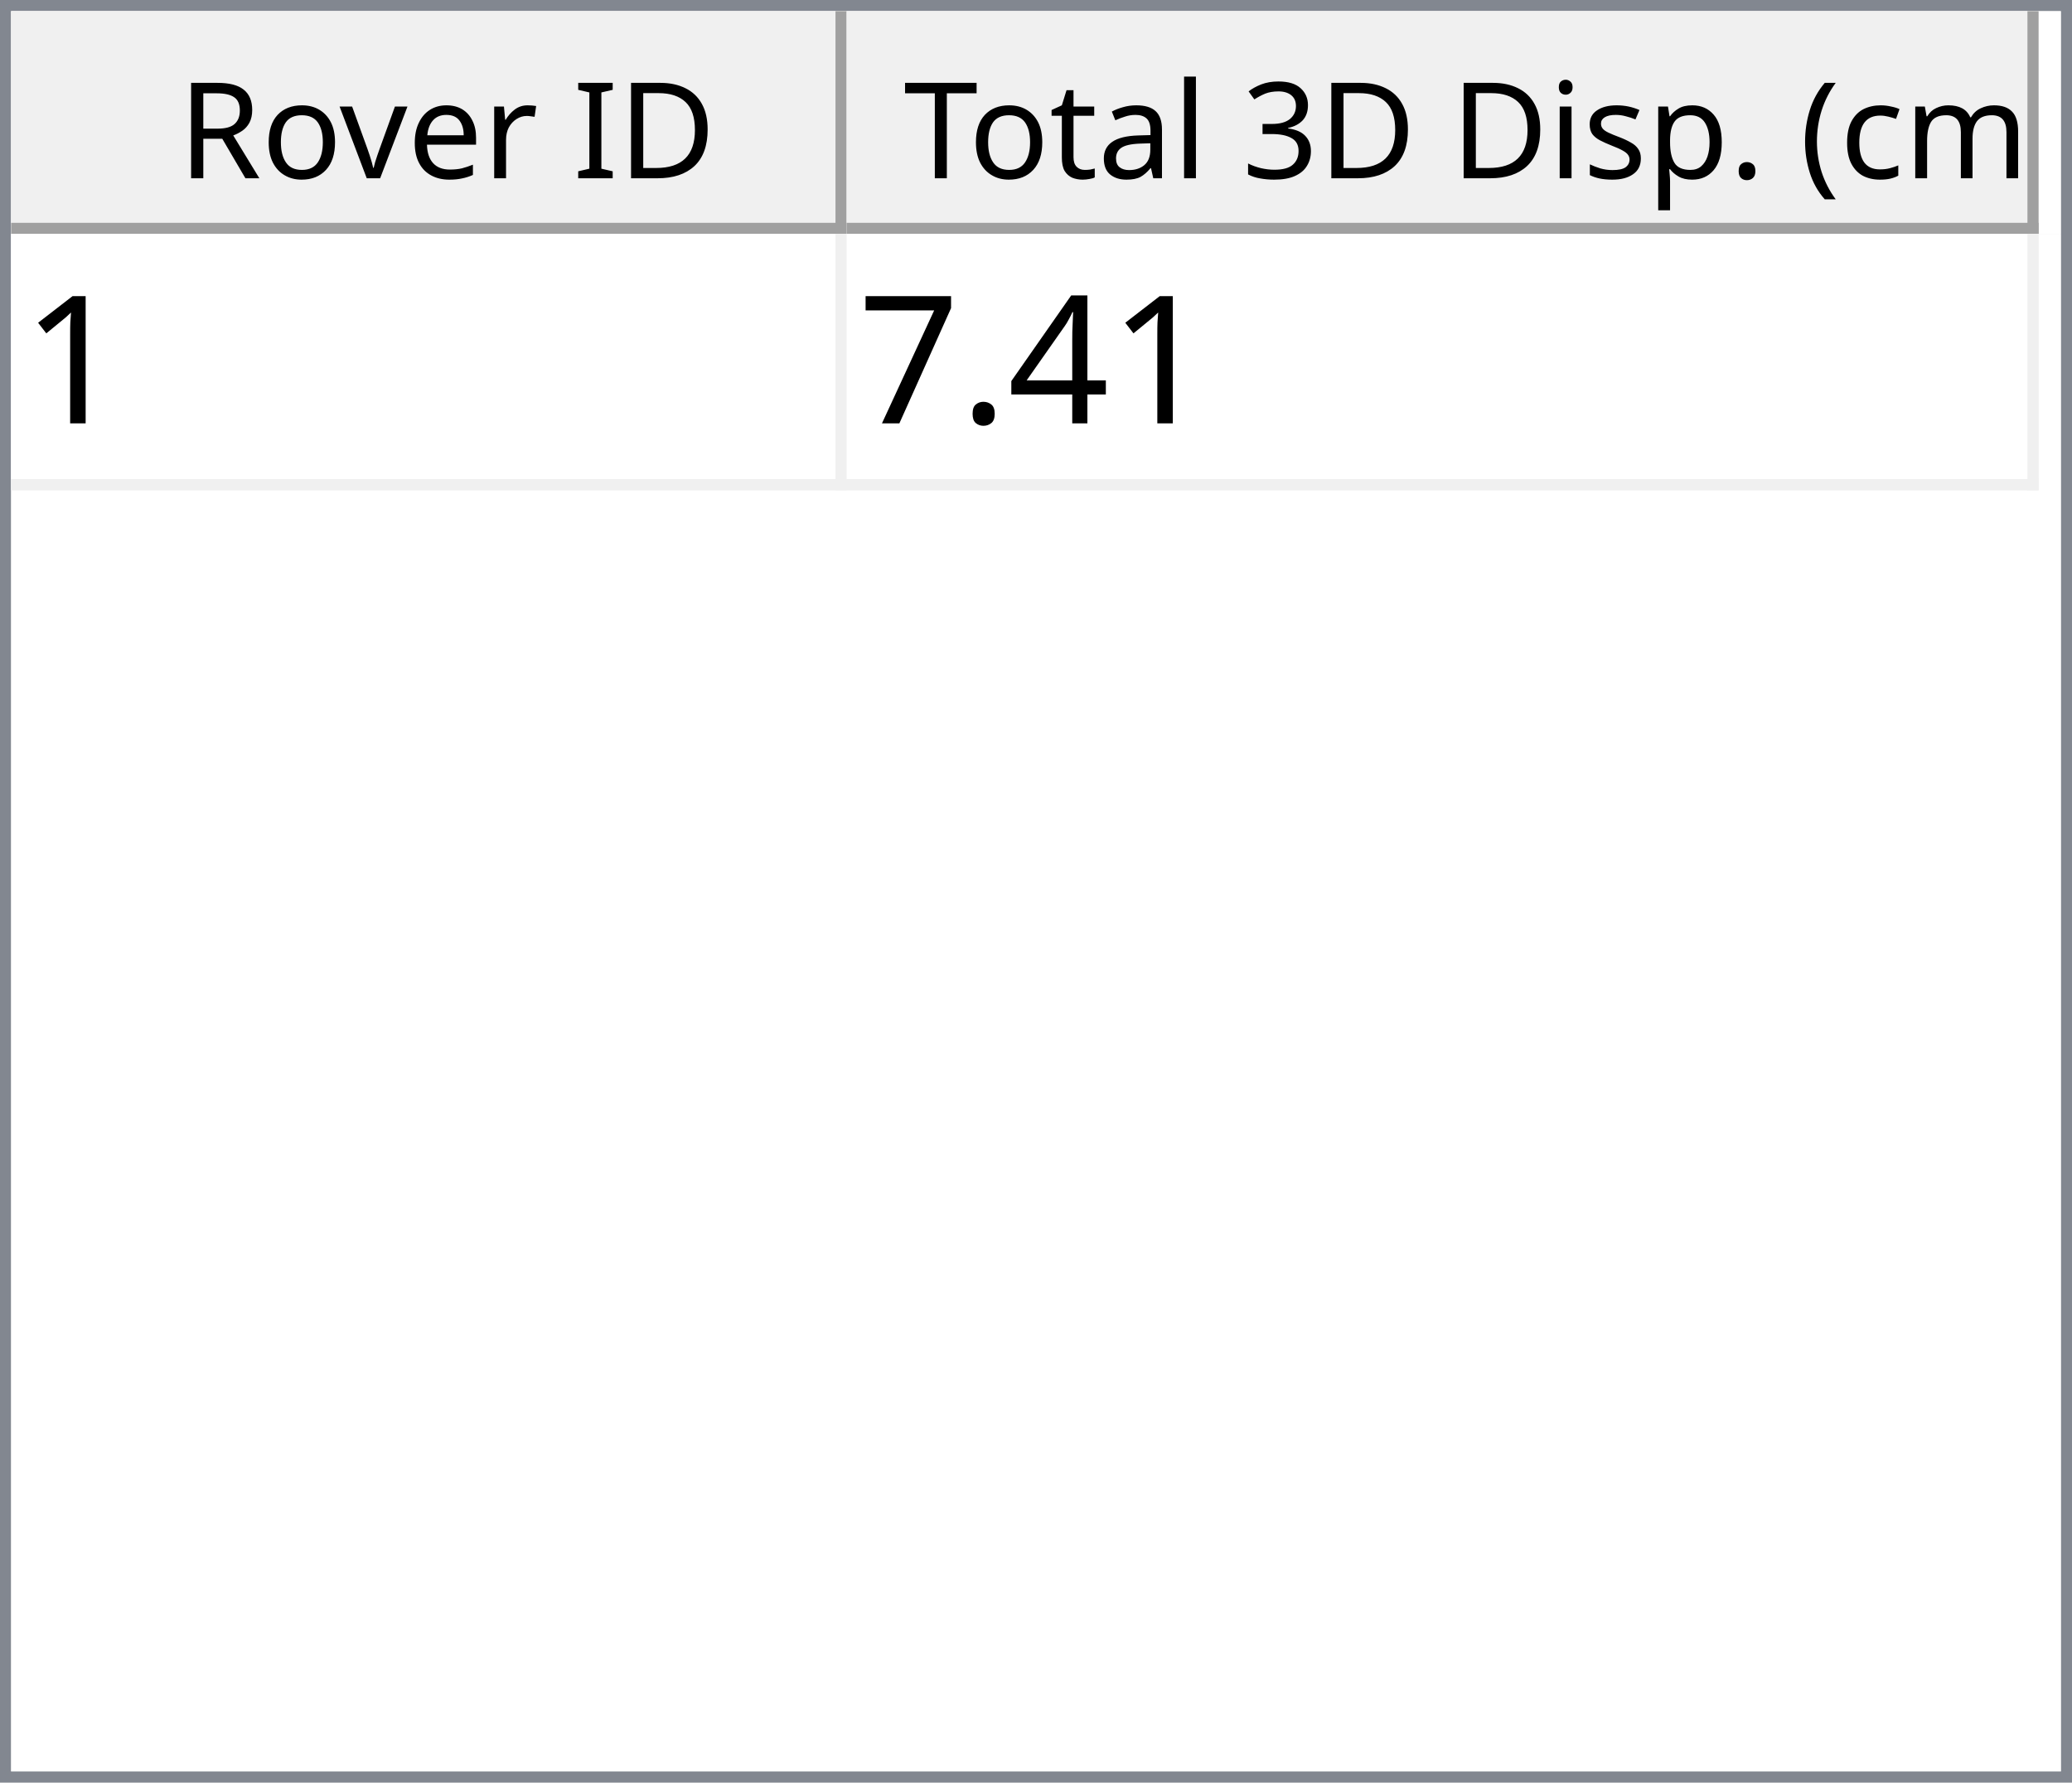
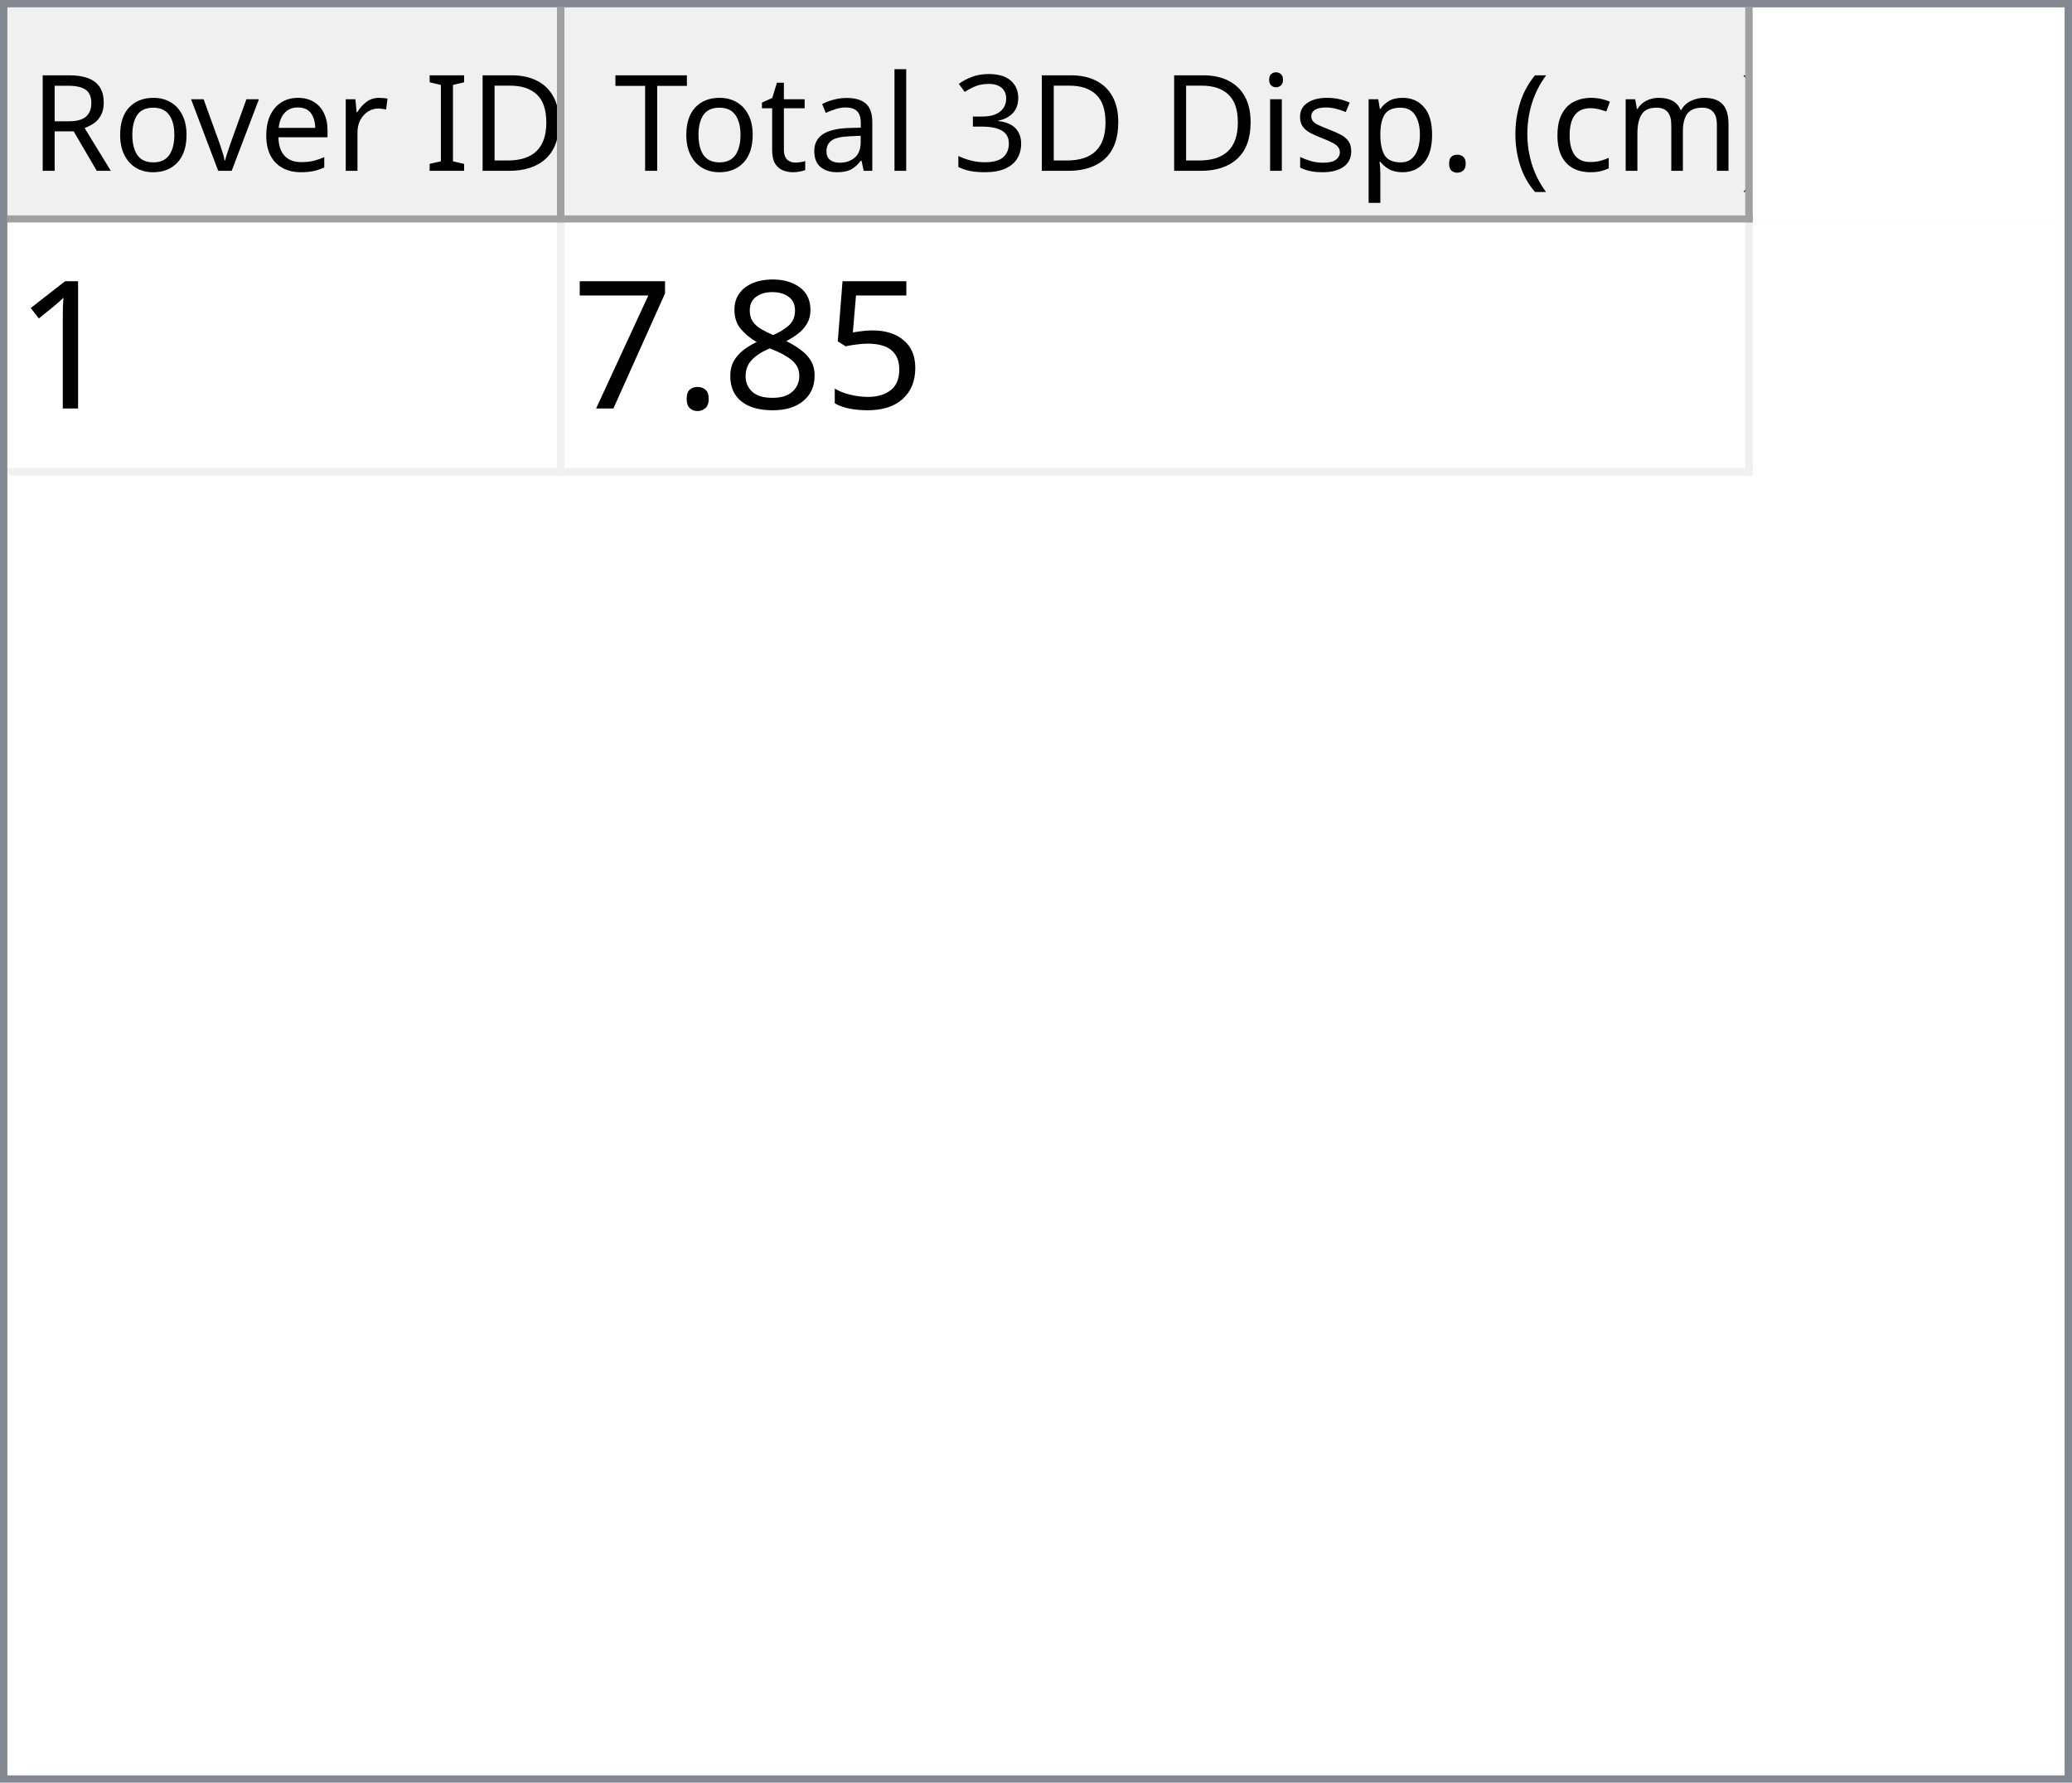
- <svg xmlns="http://www.w3.org/2000/svg" style="fill-opacity:1; color-rendering:auto; color-interpolation:auto; text-rendering:auto; stroke:black; stroke-linecap:square; stroke-miterlimit:10; shape-rendering:auto; stroke-opacity:1; fill:black; stroke-dasharray:none; font-weight:normal; stroke-width:1; font-family:'Dialog'; font-style:normal; stroke-linejoin:miter; font-size:12px; stroke-dashoffset:0; image-rendering:auto;" width="186" height="160">
+ <svg xmlns="http://www.w3.org/2000/svg" style="fill-opacity:1; color-rendering:auto; color-interpolation:auto; text-rendering:auto; stroke:black; stroke-linecap:square; stroke-miterlimit:10; shape-rendering:auto; stroke-opacity:1; fill:black; stroke-dasharray:none; font-weight:normal; stroke-width:1; font-family:'Dialog'; font-style:normal; stroke-linejoin:miter; font-size:12px; stroke-dashoffset:0; image-rendering:auto;" width="279" height="240">
  <defs id="genericDefs" />
  <g>
    <defs id="defs1">
      <clipPath clipPathUnits="userSpaceOnUse" id="clipPath1">
-         <path d="M0 0 L186 0 L186 160 L0 160 L0 0 Z" />
+         <path d="M0 0 L279 0 L279 240 L0 240 L0 0 Z" />
      </clipPath>
      <clipPath clipPathUnits="userSpaceOnUse" id="clipPath2">
-         <path d="M0 0 L0 160 L186 160 L186 0 Z" />
+         <path d="M0 0 L0 240 L279 240 L279 0 Z" />
      </clipPath>
      <clipPath clipPathUnits="userSpaceOnUse" id="clipPath3">
-         <path d="M0 0 L0 20 L184 20 L184 0 Z" />
+         <path d="M0 0 L0 29 L277 29 L277 0 Z" />
      </clipPath>
      <clipPath clipPathUnits="userSpaceOnUse" id="clipPath4">
-         <path d="M0 0 L0 20 L75 20 L75 0 Z" />
+         <path d="M0 0 L0 29 L75 29 L75 0 Z" />
      </clipPath>
      <clipPath clipPathUnits="userSpaceOnUse" id="clipPath5">
-         <path d="M1 1 L1 19 L74 19 L74 1 Z" />
+         <path d="M1 1 L1 28 L74 28 L74 1 Z" />
      </clipPath>
      <clipPath clipPathUnits="userSpaceOnUse" id="clipPath6">
-         <path d="M0 0 L0 18 L73 18 L73 0 Z" />
+         <path d="M0 0 L0 27 L73 27 L73 0 Z" />
      </clipPath>
      <clipPath clipPathUnits="userSpaceOnUse" id="clipPath7">
-         <path d="M-0.5 -0.5 L-0.5 19.5 L74.5 19.5 L74.5 -0.5 Z" />
+         <path d="M-0.5 -0.5 L-0.5 28.5 L74.5 28.5 L74.5 -0.5 Z" />
      </clipPath>
      <clipPath clipPathUnits="userSpaceOnUse" id="clipPath8">
-         <path d="M0 0 L0 20 L107 20 L107 0 Z" />
+         <path d="M0 0 L0 29 L160 29 L160 0 Z" />
      </clipPath>
      <clipPath clipPathUnits="userSpaceOnUse" id="clipPath9">
-         <path d="M1 1 L1 19 L106 19 L106 1 Z" />
+         <path d="M1 1 L1 28 L159 28 L159 1 Z" />
      </clipPath>
      <clipPath clipPathUnits="userSpaceOnUse" id="clipPath10">
-         <path d="M0 0 L0 18 L105 18 L105 0 Z" />
+         <path d="M0 0 L0 27 L158 27 L158 0 Z" />
      </clipPath>
      <clipPath clipPathUnits="userSpaceOnUse" id="clipPath11">
-         <path d="M-0.5 -0.5 L-0.5 19.5 L106.5 19.5 L106.5 -0.5 Z" />
+         <path d="M-0.5 -0.5 L-0.5 28.5 L159.5 28.5 L159.5 -0.5 Z" />
      </clipPath>
      <clipPath clipPathUnits="userSpaceOnUse" id="clipPath12">
-         <path d="M0 0 L0 138 L184 138 L184 0 Z" />
+         <path d="M0 0 L0 209 L277 209 L277 0 Z" />
      </clipPath>
      <clipPath clipPathUnits="userSpaceOnUse" id="clipPath13">
-         <path d="M0 0 L0 23 L182 23 L182 0 Z" />
+         <path d="M0 0 L0 34 L235 34 L235 0 Z" />
      </clipPath>
      <clipPath clipPathUnits="userSpaceOnUse" id="clipPath14">
-         <path d="M-0.5 -0.5 L-0.5 22.5 L181.5 22.5 L181.5 -0.5 Z" />
+         <path d="M-0.5 -0.5 L-0.5 33.5 L234.5 33.5 L234.5 -0.5 Z" />
      </clipPath>
      <clipPath clipPathUnits="userSpaceOnUse" id="clipPath15">
-         <path d="M0 0 L0 22 L74 22 L74 0 Z" />
+         <path d="M0 0 L0 33 L74 33 L74 0 Z" />
      </clipPath>
      <clipPath clipPathUnits="userSpaceOnUse" id="clipPath16">
-         <path d="M0 0 L0 22 L106 22 L106 0 Z" />
+         <path d="M0 0 L0 33 L159 33 L159 0 Z" />
      </clipPath>
      <font horiz-adv-x="64.551" id="font1">
        <font-face ascent="107.91" descent="25.098" units-per-em="100" style="font-style:normal; font-family:Segoe UI; font-weight:normal;" />
        <missing-glyph horiz-adv-x="64.551" d="M8.109 0 L8.109 68.266 L56.453 68.266 L56.453 0 L8.109 0 ZM15.328 7.234 L49.219 7.234 L49.219 61.031 L15.328 61.031 L15.328 7.234 Z" />
        <glyph unicode="D" horiz-adv-x="70.117" d="M9.188 0 L9.188 70.016 L28.516 70.016 Q65.531 70.016 65.531 35.891 Q65.531 19.672 55.25 9.836 Q44.969 0 27.734 0 L9.188 0 ZM17.391 62.594 L17.391 7.422 L27.828 7.422 Q41.609 7.422 49.273 14.797 Q56.938 22.172 56.938 35.688 Q56.938 62.594 28.328 62.594 L17.391 62.594 Z" />
        <glyph unicode="I" horiz-adv-x="26.611" d="M17.391 0 L9.188 0 L9.188 70.016 L17.391 70.016 L17.391 0 Z" />
        <glyph unicode=" " horiz-adv-x="27.393" d="" />
        <glyph unicode="r" horiz-adv-x="34.766" d="M34.188 41.891 Q32.078 43.5 28.125 43.5 Q23 43.5 19.555 38.672 Q16.109 33.844 16.109 25.484 L16.109 0 L8.109 0 L8.109 50 L16.109 50 L16.109 39.703 L16.312 39.703 Q18.016 44.969 21.531 47.922 Q25.047 50.875 29.391 50.875 Q32.516 50.875 34.188 50.203 L34.188 41.891 Z" />
        <glyph unicode="e" horiz-adv-x="52.295" d="M48.297 23 L12.984 23 Q13.188 14.656 17.484 10.109 Q21.781 5.562 29.297 5.562 Q37.75 5.562 44.828 11.141 L44.828 3.609 Q38.234 -1.172 27.391 -1.172 Q16.797 -1.172 10.742 5.641 Q4.688 12.453 4.688 24.812 Q4.688 36.469 11.305 43.82 Q17.922 51.172 27.734 51.172 Q37.547 51.172 42.922 44.828 Q48.297 38.484 48.297 27.203 L48.297 23 ZM40.094 29.781 Q40.047 36.719 36.75 40.578 Q33.453 44.438 27.594 44.438 Q21.922 44.438 17.969 40.383 Q14.016 36.328 13.094 29.781 L40.094 29.781 Z" />
        <glyph unicode="v" horiz-adv-x="47.9" d="M47.406 50 L27.484 0 L19.625 0 L0.688 50 L9.469 50 L22.172 13.672 Q23.578 9.672 23.922 6.688 L24.125 6.688 Q24.609 10.453 25.688 13.484 L38.969 50 L47.406 50 Z" />
        <glyph unicode="o" horiz-adv-x="58.594" d="M29 -1.172 Q17.922 -1.172 11.305 5.836 Q4.688 12.844 4.688 24.422 Q4.688 37.016 11.57 44.094 Q18.453 51.172 30.172 51.172 Q41.359 51.172 47.633 44.289 Q53.906 37.406 53.906 25.203 Q53.906 13.234 47.141 6.031 Q40.375 -1.172 29 -1.172 ZM29.594 44.438 Q21.875 44.438 17.383 39.188 Q12.891 33.938 12.891 24.703 Q12.891 15.828 17.43 10.695 Q21.969 5.562 29.594 5.562 Q37.359 5.562 41.531 10.594 Q45.703 15.625 45.703 24.906 Q45.703 34.281 41.531 39.359 Q37.359 44.438 29.594 44.438 Z" />
        <glyph unicode="R" horiz-adv-x="59.814" d="M59.375 0 L49.609 0 L37.891 19.625 Q36.281 22.359 34.766 24.289 Q33.25 26.219 31.664 27.438 Q30.078 28.656 28.25 29.219 Q26.422 29.781 24.125 29.781 L17.391 29.781 L17.391 0 L9.188 0 L9.188 70.016 L30.078 70.016 Q34.672 70.016 38.555 68.867 Q42.438 67.719 45.289 65.375 Q48.141 63.031 49.758 59.547 Q51.375 56.062 51.375 51.375 Q51.375 47.703 50.273 44.656 Q49.172 41.609 47.148 39.211 Q45.125 36.812 42.266 35.133 Q39.406 33.453 35.844 32.516 L35.844 32.328 Q37.594 31.547 38.891 30.547 Q40.188 29.547 41.359 28.18 Q42.531 26.812 43.68 25.078 Q44.828 23.344 46.234 21.047 L59.375 0 ZM17.391 62.594 L17.391 37.203 L28.516 37.203 Q31.594 37.203 34.203 38.133 Q36.812 39.062 38.719 40.797 Q40.625 42.531 41.703 45.047 Q42.781 47.562 42.781 50.688 Q42.781 56.297 39.141 59.445 Q35.5 62.594 28.609 62.594 L17.391 62.594 Z" />
        <glyph unicode=")" horiz-adv-x="30.176" d="M8.297 -15.922 L1.172 -15.922 Q16.406 2.344 16.406 26.812 Q16.406 51.469 1.078 70.016 L8.297 70.016 Q23.531 52.156 23.531 26.703 Q23.531 1.375 8.297 -15.922 Z" />
        <glyph unicode="m" horiz-adv-x="86.133" d="M79.109 0 L71.094 0 L71.094 28.719 Q71.094 37.016 68.531 40.727 Q65.969 44.438 59.906 44.438 Q54.781 44.438 51.195 39.75 Q47.609 35.062 47.609 28.516 L47.609 0 L39.594 0 L39.594 29.688 Q39.594 44.438 28.219 44.438 Q22.953 44.438 19.531 40.016 Q16.109 35.594 16.109 28.516 L16.109 0 L8.109 0 L8.109 50 L16.109 50 L16.109 42.094 L16.312 42.094 Q21.625 51.172 31.844 51.172 Q36.969 51.172 40.773 48.312 Q44.578 45.453 46 40.828 Q51.562 51.172 62.594 51.172 Q79.109 51.172 79.109 30.812 L79.109 0 Z" />
        <glyph unicode="c" horiz-adv-x="46.191" d="M42.188 2.297 Q36.422 -1.172 28.516 -1.172 Q17.828 -1.172 11.258 5.789 Q4.688 12.75 4.688 23.828 Q4.688 36.188 11.766 43.68 Q18.844 51.172 30.672 51.172 Q37.25 51.172 42.281 48.734 L42.281 40.531 Q36.719 44.438 30.375 44.438 Q22.703 44.438 17.797 38.945 Q12.891 33.453 12.891 24.516 Q12.891 15.719 17.508 10.641 Q22.125 5.562 29.891 5.562 Q36.422 5.562 42.188 9.906 L42.188 2.297 Z" />
        <glyph unicode="(" horiz-adv-x="30.176" d="M29.109 -15.922 L21.969 -15.922 Q6.844 1.375 6.844 26.703 Q6.844 52.156 21.969 70.016 L29.203 70.016 Q13.875 51.469 13.875 26.812 Q13.875 2.344 29.109 -15.922 Z" />
        <glyph unicode="." horiz-adv-x="21.68" d="M10.891 -1.078 Q8.641 -1.078 7.055 0.539 Q5.469 2.156 5.469 4.391 Q5.469 6.641 7.055 8.273 Q8.641 9.906 10.891 9.906 Q13.188 9.906 14.797 8.273 Q16.406 6.641 16.406 4.391 Q16.406 2.156 14.797 0.539 Q13.188 -1.078 10.891 -1.078 Z" />
        <glyph unicode="p" horiz-adv-x="58.789" d="M16.312 7.234 L16.109 7.234 L16.109 -23 L8.109 -23 L8.109 50 L16.109 50 L16.109 41.219 L16.312 41.219 Q22.219 51.172 33.594 51.172 Q43.266 51.172 48.688 44.461 Q54.109 37.75 54.109 26.469 Q54.109 13.922 48 6.375 Q41.891 -1.172 31.297 -1.172 Q21.578 -1.172 16.312 7.234 ZM16.109 27.391 L16.109 20.406 Q16.109 14.203 20.141 9.883 Q24.172 5.562 30.375 5.562 Q37.641 5.562 41.773 11.133 Q45.906 16.703 45.906 26.609 Q45.906 34.969 42.047 39.703 Q38.188 44.438 31.594 44.438 Q24.609 44.438 20.359 39.578 Q16.109 34.719 16.109 27.391 Z" />
        <glyph unicode="s" horiz-adv-x="42.432" d="M5.078 1.812 L5.078 10.406 Q11.625 5.562 19.484 5.562 Q30.031 5.562 30.031 12.594 Q30.031 14.594 29.125 15.992 Q28.219 17.391 26.68 18.461 Q25.141 19.531 23.07 20.383 Q21 21.234 18.609 22.172 Q15.281 23.484 12.766 24.828 Q10.25 26.172 8.57 27.859 Q6.891 29.547 6.031 31.695 Q5.172 33.844 5.172 36.719 Q5.172 40.234 6.789 42.945 Q8.406 45.656 11.086 47.484 Q13.766 49.312 17.211 50.242 Q20.656 51.172 24.312 51.172 Q30.812 51.172 35.938 48.922 L35.938 40.828 Q30.422 44.438 23.25 44.438 Q21 44.438 19.195 43.922 Q17.391 43.406 16.094 42.477 Q14.797 41.547 14.086 40.258 Q13.375 38.969 13.375 37.406 Q13.375 35.453 14.086 34.133 Q14.797 32.812 16.164 31.789 Q17.531 30.766 19.484 29.938 Q21.438 29.109 23.922 28.125 Q27.25 26.859 29.883 25.516 Q32.516 24.172 34.375 22.484 Q36.234 20.797 37.234 18.602 Q38.234 16.406 38.234 13.375 Q38.234 9.672 36.602 6.938 Q34.969 4.203 32.234 2.398 Q29.5 0.594 25.93 -0.289 Q22.359 -1.172 18.453 -1.172 Q10.75 -1.172 5.078 1.812 Z" />
        <glyph unicode="i" horiz-adv-x="24.219" d="M12.203 62.703 Q10.062 62.703 8.547 64.164 Q7.031 65.625 7.031 67.875 Q7.031 70.125 8.547 71.609 Q10.062 73.094 12.203 73.094 Q14.406 73.094 15.945 71.609 Q17.484 70.125 17.484 67.875 Q17.484 65.719 15.945 64.211 Q14.406 62.703 12.203 62.703 ZM16.109 0 L8.109 0 L8.109 50 L16.109 50 L16.109 0 Z" />
        <glyph unicode="3" horiz-adv-x="53.906" d="M46.531 19.828 Q46.531 15.094 44.75 11.211 Q42.969 7.328 39.719 4.57 Q36.469 1.812 31.93 0.297 Q27.391 -1.219 21.922 -1.219 Q11.922 -1.219 6 2.594 L6 11.188 Q13.094 5.609 22.219 5.609 Q25.875 5.609 28.828 6.539 Q31.781 7.469 33.906 9.227 Q36.031 10.984 37.18 13.477 Q38.328 15.969 38.328 19.094 Q38.328 32.812 18.797 32.812 L12.984 32.812 L12.984 39.594 L18.5 39.594 Q35.797 39.594 35.797 52.484 Q35.797 64.406 22.609 64.406 Q15.188 64.406 8.688 59.422 L8.688 67.188 Q15.375 71.188 24.609 71.188 Q29 71.188 32.57 69.969 Q36.141 68.75 38.68 66.555 Q41.219 64.359 42.609 61.281 Q44 58.203 44 54.5 Q44 40.672 30.031 36.719 L30.031 36.531 Q33.594 36.141 36.625 34.797 Q39.656 33.453 41.852 31.305 Q44.047 29.156 45.289 26.25 Q46.531 23.344 46.531 19.828 Z" />
        <glyph unicode="l" horiz-adv-x="24.219" d="M16.109 0 L8.109 0 L8.109 74.031 L16.109 74.031 L16.109 0 Z" />
        <glyph unicode="a" horiz-adv-x="50.879" d="M43.891 0 L35.891 0 L35.891 7.812 L35.688 7.812 Q30.469 -1.172 20.312 -1.172 Q12.844 -1.172 8.617 2.781 Q4.391 6.734 4.391 13.281 Q4.391 27.297 20.906 29.594 L35.891 31.688 Q35.891 44.438 25.594 44.438 Q16.547 44.438 9.281 38.281 L9.281 46.484 Q16.656 51.172 26.266 51.172 Q43.891 51.172 43.891 32.516 L43.891 0 ZM35.891 25.297 L23.828 23.641 Q18.266 22.859 15.43 20.875 Q12.594 18.891 12.594 13.875 Q12.594 10.203 15.211 7.883 Q17.828 5.562 22.172 5.562 Q28.125 5.562 32.008 9.742 Q35.891 13.922 35.891 20.312 L35.891 25.297 Z" />
        <glyph unicode="t" horiz-adv-x="33.887" d="M31.297 0.484 Q28.469 -1.078 23.828 -1.078 Q10.688 -1.078 10.688 13.578 L10.688 43.172 L2.094 43.172 L2.094 50 L10.688 50 L10.688 62.203 L18.703 64.797 L18.703 50 L31.297 50 L31.297 43.172 L18.703 43.172 L18.703 14.984 Q18.703 9.969 20.414 7.82 Q22.125 5.672 26.078 5.672 Q29.109 5.672 31.297 7.328 L31.297 0.484 Z" />
        <glyph unicode="T" horiz-adv-x="52.393" d="M50.594 62.594 L30.375 62.594 L30.375 0 L22.172 0 L22.172 62.594 L2 62.594 L2 70.016 L50.594 70.016 L50.594 62.594 Z" />
      </font>
      <font horiz-adv-x="75.0" id="font2">
        <font-face ascent="100.537" descent="21.973" units-per-em="100" style="font-style:normal; font-family:sans-serif; font-weight:normal;" />
        <missing-glyph horiz-adv-x="75.0" d="M12.5 0 L12.5 62.5 L62.5 62.5 L62.5 0 L12.5 0 ZM14.062 1.562 L60.938 1.562 L60.938 60.938 L14.062 60.938 L14.062 1.562 Z" />
        <glyph unicode="1" horiz-adv-x="55.615" d="M37.25 0 L28.469 0 L28.469 56 Q25.297 52.984 20.141 49.953 Q14.984 46.922 10.891 45.406 L10.891 53.906 Q18.266 57.375 23.781 62.305 Q29.297 67.234 31.594 71.875 L37.25 71.875 L37.25 0 Z" />
-         <glyph unicode="4" horiz-adv-x="55.615" d="M32.328 0 L32.328 17.141 L1.266 17.141 L1.266 25.203 L33.938 71.578 L41.109 71.578 L41.109 25.203 L50.781 25.203 L50.781 17.141 L41.109 17.141 L41.109 0 L32.328 0 ZM32.328 25.203 L32.328 57.469 L9.906 25.203 L32.328 25.203 Z" />
+         <glyph unicode="5" horiz-adv-x="55.615" d="M4.156 18.75 L13.375 19.531 Q14.406 12.797 18.141 9.398 Q21.875 6 27.156 6 Q33.5 6 37.891 10.789 Q42.281 15.578 42.281 23.484 Q42.281 31 38.062 35.352 Q33.844 39.703 27 39.703 Q22.75 39.703 19.336 37.773 Q15.922 35.844 13.969 32.766 L5.719 33.844 L12.641 70.609 L48.25 70.609 L48.25 62.203 L19.672 62.203 L15.828 42.969 Q22.266 47.469 29.344 47.469 Q38.719 47.469 45.164 40.969 Q51.609 34.469 51.609 24.266 Q51.609 14.547 45.953 7.469 Q39.062 -1.219 27.156 -1.219 Q17.391 -1.219 11.211 4.25 Q5.031 9.719 4.156 18.75 Z" />
+         <glyph unicode="8" horiz-adv-x="55.615" d="M17.672 38.812 Q12.203 40.828 9.57 44.539 Q6.938 48.25 6.938 53.422 Q6.938 61.234 12.555 66.555 Q18.172 71.875 27.484 71.875 Q36.859 71.875 42.578 66.43 Q48.297 60.984 48.297 53.172 Q48.297 48.188 45.68 44.508 Q43.062 40.828 37.75 38.812 Q44.344 36.672 47.781 31.883 Q51.219 27.094 51.219 20.453 Q51.219 11.281 44.727 5.031 Q38.234 -1.219 27.641 -1.219 Q17.047 -1.219 10.547 5.055 Q4.047 11.328 4.047 20.703 Q4.047 27.688 7.594 32.398 Q11.141 37.109 17.672 38.812 ZM15.922 53.719 Q15.922 48.641 19.195 45.414 Q22.469 42.188 27.688 42.188 Q32.766 42.188 36.016 45.383 Q39.266 48.578 39.266 53.219 Q39.266 58.062 35.914 61.359 Q32.562 64.656 27.594 64.656 Q22.562 64.656 19.242 61.43 Q15.922 58.203 15.922 53.719 ZM13.094 20.656 Q13.094 16.891 14.875 13.375 Q16.656 9.859 20.172 7.93 Q23.688 6 27.734 6 Q34.031 6 38.133 10.055 Q42.234 14.109 42.234 20.359 Q42.234 26.703 38.016 30.859 Q33.797 35.016 27.438 35.016 Q21.234 35.016 17.164 30.914 Q13.094 26.812 13.094 20.656 Z" />
        <glyph unicode="." horiz-adv-x="27.783" d="M9.078 0 L9.078 10.016 L19.094 10.016 L19.094 0 L9.078 0 Z" />
        <glyph unicode="7" horiz-adv-x="55.615" d="M4.734 62.203 L4.734 70.656 L51.078 70.656 L51.078 63.812 Q44.234 56.547 37.523 44.484 Q30.812 32.422 27.156 19.672 Q24.516 10.688 23.781 0 L14.75 0 Q14.891 8.453 18.062 20.414 Q21.234 32.375 27.172 43.484 Q33.109 54.594 39.797 62.203 L4.734 62.203 Z" />
      </font>
    </defs>
    <g style="fill:white; stroke:white;">
-       <rect x="0" y="0" width="186" style="clip-path:url(#clipPath1); stroke:none;" height="160" />
+       <rect x="0" y="0" width="279" style="clip-path:url(#clipPath1); stroke:none;" height="240" />
    </g>
    <g style="fill:white; text-rendering:optimizeSpeed; color-rendering:optimizeSpeed; image-rendering:optimizeSpeed; shape-rendering:crispEdges; stroke:white; color-interpolation:sRGB;">
-       <rect x="0" width="186" height="160" y="0" style="stroke:none;" />
-       <path style="stroke:none;" d="M0 160 L186 160 L186 0 L0 0 Z" />
+       <rect x="0" width="279" height="240" y="0" style="stroke:none;" />
+       <path style="stroke:none;" d="M0 240 L279 240 L279 0 L0 0 Z" />
    </g>
-     <g style="fill:rgb(240,240,240); font-family:'Segoe UI'; stroke:rgb(240,240,240);">
-       <rect x="0" y="0" width="186" style="clip-path:url(#clipPath2); stroke:none;" height="160" />
+     <g style="fill:rgb(240,240,240); font-size:18px; font-family:'Segoe UI'; stroke:rgb(240,240,240);">
+       <rect x="0" y="0" width="279" style="clip-path:url(#clipPath2); stroke:none;" height="240" />
    </g>
-     <g style="fill:rgb(130,135,144); font-family:'Segoe UI'; stroke:rgb(130,135,144);">
-       <path d="M0 0 L186 0 L186 160 L0 160 L0 0 ZM1 1 L185 1 L185 159 L1 159 L1 1 Z" style="fill-rule:evenodd; clip-path:url(#clipPath2); stroke:none;" />
+     <g style="fill:rgb(130,135,144); font-size:18px; font-family:'Segoe UI'; stroke:rgb(130,135,144);">
+       <path d="M0 0 L279 0 L279 240 L0 240 L0 0 ZM1 1 L278 1 L278 239 L1 239 L1 1 Z" style="fill-rule:evenodd; clip-path:url(#clipPath2); stroke:none;" />
    </g>
-     <g style="fill:white; font-family:'Segoe UI'; stroke:white;" transform="translate(1,1)">
-       <rect x="0" y="0" width="184" style="clip-path:url(#clipPath3); stroke:none;" height="20" />
+     <g style="fill:white; font-size:18px; font-family:'Segoe UI'; stroke:white;" transform="translate(1,1)">
+       <rect x="0" y="0" width="277" style="clip-path:url(#clipPath3); stroke:none;" height="29" />
    </g>
-     <g style="fill:rgb(240,240,240); font-family:'Segoe UI'; stroke:rgb(240,240,240);" transform="translate(1,1)">
-       <rect x="0" y="0" width="75" style="clip-path:url(#clipPath4); stroke:none;" height="20" />
+     <g style="fill:rgb(240,240,240); font-size:18px; font-family:'Segoe UI'; stroke:rgb(240,240,240);" transform="translate(1,1)">
+       <rect x="0" y="0" width="75" style="clip-path:url(#clipPath4); stroke:none;" height="29" />
    </g>
-     <g style="font-family:'Segoe UI';" transform="translate(2,2)">
-       <text x="14" xml:space="preserve" y="14" style="clip-path:url(#clipPath6); stroke:none;">Rover ID</text>
+     <g style="font-family:'Segoe UI'; font-size:18px;" transform="translate(2,2)">
+       <text x="2" xml:space="preserve" y="21" style="clip-path:url(#clipPath6); stroke:none;">Rover ID</text>
    </g>
-     <g style="fill:rgb(160,160,160); font-family:'Segoe UI'; stroke:rgb(160,160,160); stroke-linejoin:bevel;" transform="translate(1.5,1.5)">
-       <line x1="74" x2="74" y1="0" style="fill:none; clip-path:url(#clipPath7);" y2="19" />
+     <g transform="translate(1.5,1.5)" style="fill:rgb(160,160,160); font-size:18px; font-family:'Segoe UI'; stroke:rgb(160,160,160); stroke-linejoin:bevel;">
+       <line x1="74" x2="74" y1="0" style="fill:none; clip-path:url(#clipPath7);" y2="28" />
    </g>
-     <g style="fill:rgb(160,160,160); font-family:'Segoe UI'; stroke:rgb(160,160,160); stroke-linejoin:bevel;" transform="matrix(1,0,0,1,1,1) translate(0.5,0.5)">
-       <line x1="0" x2="74" y1="19" style="fill:none; clip-path:url(#clipPath7);" y2="19" />
+     <g transform="matrix(1,0,0,1,1,1) translate(0.5,0.5)" style="fill:rgb(160,160,160); font-size:18px; font-family:'Segoe UI'; stroke:rgb(160,160,160); stroke-linejoin:bevel;">
+       <line x1="0" x2="74" y1="28" style="fill:none; clip-path:url(#clipPath7);" y2="28" />
    </g>
-     <g style="fill:rgb(240,240,240); font-family:'Segoe UI'; stroke:rgb(240,240,240);" transform="translate(76,1)">
-       <rect x="0" y="0" width="107" style="clip-path:url(#clipPath8); stroke:none;" height="20" />
+     <g style="fill:rgb(240,240,240); font-size:18px; font-family:'Segoe UI'; stroke:rgb(240,240,240);" transform="translate(76,1)">
+       <rect x="0" y="0" width="160" style="clip-path:url(#clipPath8); stroke:none;" height="29" />
    </g>
-     <g style="font-family:'Segoe UI';" transform="translate(77,2)">
-       <text x="1" xml:space="preserve" y="14" style="clip-path:url(#clipPath10); stroke:none;"> Total 3D Disp. (cm)</text>
+     <g style="font-family:'Segoe UI'; font-size:18px;" transform="translate(77,2)">
+       <text x="1" xml:space="preserve" y="21" style="clip-path:url(#clipPath10); stroke:none;"> Total 3D Disp. (cm)</text>
    </g>
-     <g style="fill:rgb(160,160,160); font-family:'Segoe UI'; stroke:rgb(160,160,160); stroke-linejoin:bevel;" transform="translate(76.5,1.5)">
-       <line x1="106" x2="106" y1="0" style="fill:none; clip-path:url(#clipPath11);" y2="19" />
+     <g transform="translate(76.5,1.5)" style="fill:rgb(160,160,160); font-size:18px; font-family:'Segoe UI'; stroke:rgb(160,160,160); stroke-linejoin:bevel;">
+       <line x1="159" x2="159" y1="0" style="fill:none; clip-path:url(#clipPath11);" y2="28" />
    </g>
-     <g style="fill:rgb(160,160,160); font-family:'Segoe UI'; stroke:rgb(160,160,160); stroke-linejoin:bevel;" transform="matrix(1,0,0,1,76,1) translate(0.5,0.5)">
-       <line x1="0" x2="106" y1="19" style="fill:none; clip-path:url(#clipPath11);" y2="19" />
+     <g transform="matrix(1,0,0,1,76,1) translate(0.5,0.5)" style="fill:rgb(160,160,160); font-size:18px; font-family:'Segoe UI'; stroke:rgb(160,160,160); stroke-linejoin:bevel;">
+       <line x1="0" x2="159" y1="28" style="fill:none; clip-path:url(#clipPath11);" y2="28" />
    </g>
-     <g style="fill:white; font-family:'Segoe UI'; stroke:white;" transform="translate(1,21)">
-       <rect x="0" y="0" width="184" style="clip-path:url(#clipPath12); stroke:none;" height="138" />
+     <g style="fill:white; font-size:18px; font-family:'Segoe UI'; stroke:white;" transform="translate(1,30)">
+       <rect x="0" y="0" width="277" style="clip-path:url(#clipPath12); stroke:none;" height="209" />
    </g>
-     <g style="fill:rgb(240,240,240); font-size:16px; font-family:sans-serif; stroke:rgb(240,240,240);" transform="translate(1,21)">
-       <rect x="0" y="0" width="182" style="clip-path:url(#clipPath13); stroke:none;" height="23" />
-       <line transform="translate(0.5,0.5)" x1="0" x2="181" y1="22" style="clip-path:url(#clipPath14); fill:none; stroke-linejoin:bevel;" y2="22" />
+     <g style="fill:rgb(240,240,240); font-size:24px; font-family:sans-serif; stroke:rgb(240,240,240);" transform="translate(1,30)">
+       <rect x="0" y="0" width="235" style="clip-path:url(#clipPath13); stroke:none;" height="34" />
+       <line transform="translate(0.5,0.5)" x1="0" x2="234" y1="33" style="clip-path:url(#clipPath14); fill:none; stroke-linejoin:bevel;" y2="33" />
    </g>
-     <g transform="matrix(1,0,0,1,1,21) translate(0.5,0.5)" style="fill:rgb(240,240,240); font-size:16px; font-family:sans-serif; stroke:rgb(240,240,240); stroke-linejoin:bevel;">
-       <line x1="74" x2="74" y1="0" style="fill:none; clip-path:url(#clipPath14);" y2="22" />
+     <g transform="matrix(1,0,0,1,1,30) translate(0.5,0.5)" style="fill:rgb(240,240,240); font-size:24px; font-family:sans-serif; stroke:rgb(240,240,240); stroke-linejoin:bevel;">
+       <line x1="74" x2="74" y1="0" style="fill:none; clip-path:url(#clipPath14);" y2="33" />
    </g>
-     <g transform="matrix(1,0,0,1,1,21) translate(0.5,0.5)" style="fill:rgb(240,240,240); font-size:16px; font-family:sans-serif; stroke:rgb(240,240,240); stroke-linejoin:bevel;">
-       <line x1="181" x2="181" y1="0" style="fill:none; clip-path:url(#clipPath14);" y2="22" />
+     <g transform="matrix(1,0,0,1,1,30) translate(0.5,0.5)" style="fill:rgb(240,240,240); font-size:24px; font-family:sans-serif; stroke:rgb(240,240,240); stroke-linejoin:bevel;">
+       <line x1="234" x2="234" y1="0" style="fill:none; clip-path:url(#clipPath14);" y2="33" />
    </g>
-     <g style="fill:white; font-size:16px; font-family:sans-serif; stroke:white;" transform="matrix(1,0,0,1,1,21)">
-       <rect x="0" y="0" width="74" style="clip-path:url(#clipPath15); stroke:none;" height="22" />
-       <text x="1" y="17" style="fill:black; clip-path:url(#clipPath15); stroke:none;" xml:space="preserve">1</text>
+     <g style="fill:white; font-size:24px; font-family:sans-serif; stroke:white;" transform="matrix(1,0,0,1,1,30)">
+       <rect x="0" y="0" width="74" style="clip-path:url(#clipPath15); stroke:none;" height="33" />
+       <text x="1" y="25" style="fill:black; clip-path:url(#clipPath15); stroke:none;" xml:space="preserve">1</text>
    </g>
-     <g style="fill:white; font-size:16px; font-family:sans-serif; stroke:white;" transform="matrix(1,0,0,1,1,21) translate(75,0)">
-       <rect x="0" y="0" width="106" style="clip-path:url(#clipPath16); stroke:none;" height="22" />
-       <text x="1" y="17" style="fill:black; clip-path:url(#clipPath16); stroke:none;" xml:space="preserve">7.41</text>
+     <g style="fill:white; font-size:24px; font-family:sans-serif; stroke:white;" transform="matrix(1,0,0,1,1,30) translate(75,0)">
+       <rect x="0" y="0" width="159" style="clip-path:url(#clipPath16); stroke:none;" height="33" />
+       <text x="1" y="25" style="fill:black; clip-path:url(#clipPath16); stroke:none;" xml:space="preserve">7.85</text>
    </g>
  </g>
</svg>
